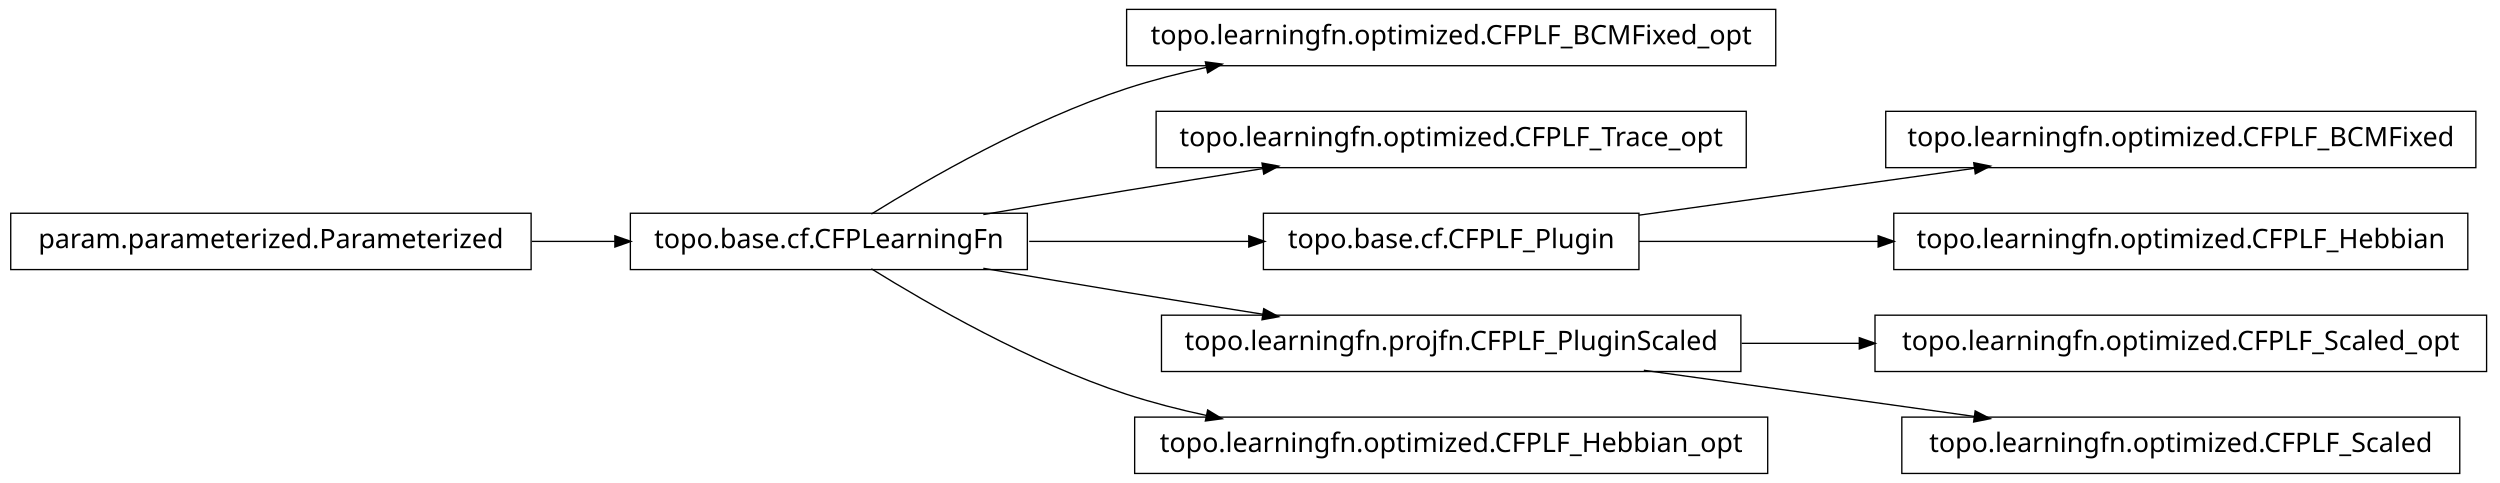
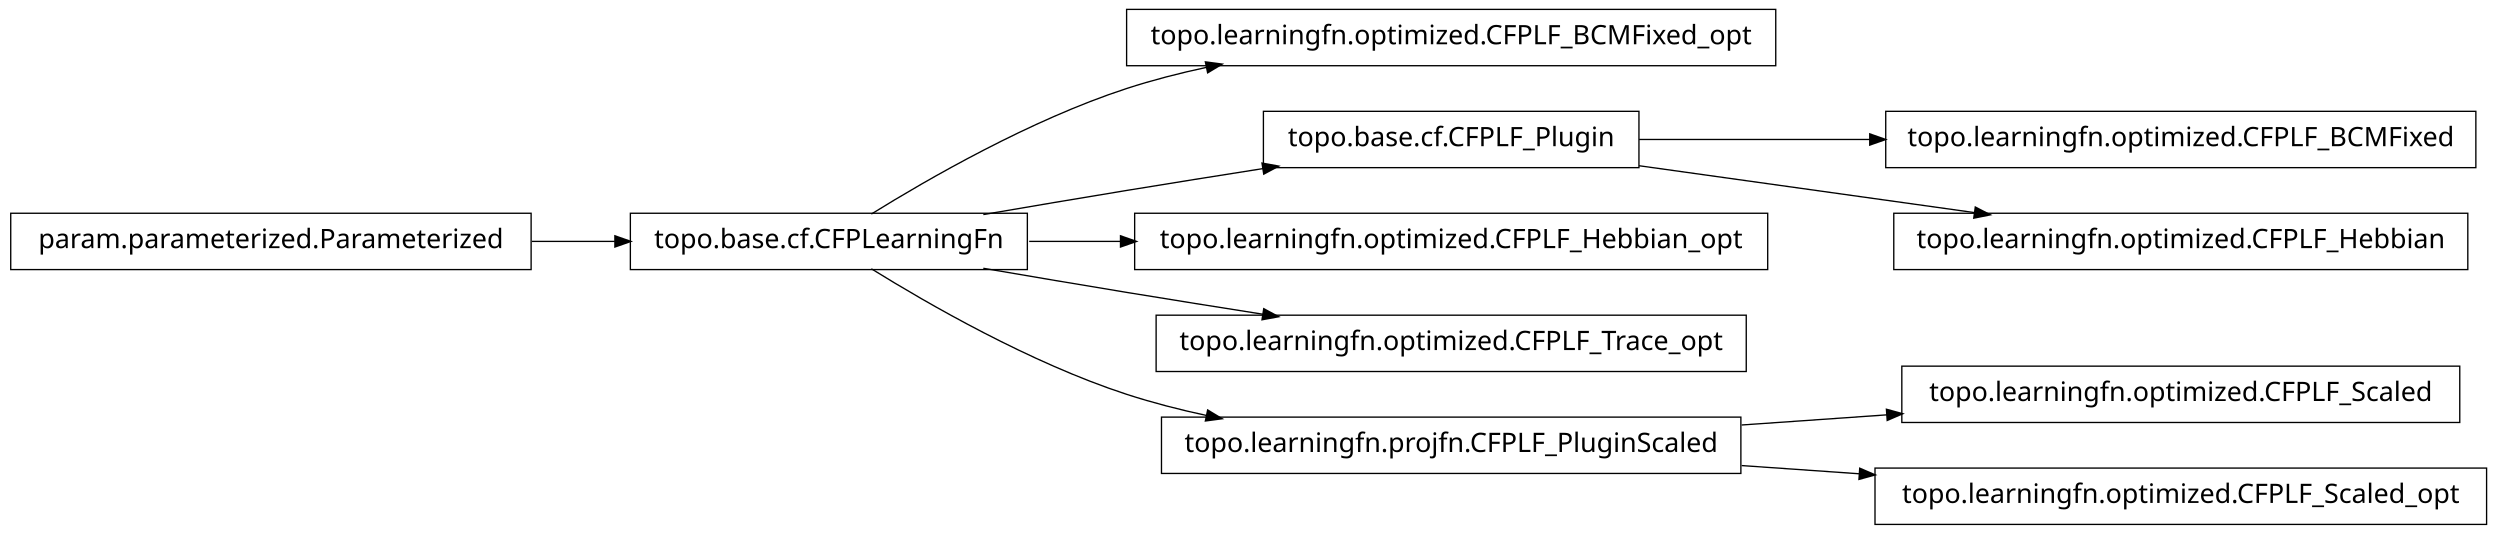
- <svg xmlns="http://www.w3.org/2000/svg" width="932pt" height="180pt" viewBox="0.00 0.00 932.00 180.00">
-   <g id="graph1" class="graph" transform="scale(1 1) rotate(0) translate(4 176)">
-     <polygon fill="white" stroke="white" points="-4,5 -4,-176 929,-176 929,5 -4,5" />
+ <svg xmlns="http://www.w3.org/2000/svg" width="932pt" height="199pt" viewBox="0.00 0.00 932.00 199.00">
+   <g id="graph1" class="graph" transform="scale(1 1) rotate(0) translate(4 195)">
+     <polygon fill="white" stroke="white" points="-4,5 -4,-195 929,-195 929,5 -4,5" />
    <g id="node1" class="node">
-       <polygon fill="none" stroke="black" stroke-width="0.5" points="658,-172.5 416,-172.5 416,-151.5 658,-151.5 658,-172.5" />
-       <text text-anchor="middle" x="537" y="-159.5" font-family="Vera" font-size="10.00">topo.learningfn.optimized.CFPLF_BCMFixed_opt</text>
+       <polygon fill="none" stroke="black" stroke-width="0.5" points="658,-191.5 416,-191.5 416,-170.5 658,-170.5 658,-191.5" />
+       <text text-anchor="middle" x="537" y="-178.5" font-family="Vera" font-size="10.00">topo.learningfn.optimized.CFPLF_BCMFixed_opt</text>
    </g>
    <g id="node2" class="node">
-       <polygon fill="none" stroke="black" stroke-width="0.5" points="379,-96.5 231,-96.5 231,-75.5 379,-75.5 379,-96.5" />
-       <text text-anchor="middle" x="305" y="-83.5" font-family="Vera" font-size="10.00">topo.base.cf.CFPLearningFn</text>
+       <polygon fill="none" stroke="black" stroke-width="0.5" points="379,-115.5 231,-115.5 231,-94.5 379,-94.5 379,-115.5" />
+       <text text-anchor="middle" x="305" y="-102.5" font-family="Vera" font-size="10.00">topo.base.cf.CFPLearningFn</text>
    </g>
    <g id="edge2" class="edge">
-       <path fill="none" stroke="black" stroke-width="0.5" d="M320.839,-96.203C341.762,-109.184 380.162,-131.319 416,-143 425.556,-146.115 435.708,-148.727 445.91,-150.916" />
-       <polygon fill="black" stroke="black" points="445.669,-152.653 450.92,-151.957 446.381,-149.226 445.669,-152.653" />
+       <path fill="none" stroke="black" stroke-width="0.5" d="M320.839,-115.203C341.762,-128.184 380.162,-150.319 416,-162 425.556,-165.115 435.708,-167.727 445.91,-169.916" />
+       <polygon fill="black" stroke="black" points="445.669,-171.653 450.92,-170.957 446.381,-168.226 445.669,-171.653" />
    </g>
    <g id="node4" class="node">
-       <polygon fill="none" stroke="black" stroke-width="0.5" points="647,-134.5 427,-134.5 427,-113.5 647,-113.5 647,-134.5" />
-       <text text-anchor="middle" x="537" y="-121.5" font-family="Vera" font-size="10.00">topo.learningfn.optimized.CFPLF_Trace_opt</text>
+       <polygon fill="none" stroke="black" stroke-width="0.5" points="607,-153.5 467,-153.5 467,-132.5 607,-132.5 607,-153.5" />
+       <text text-anchor="middle" x="537" y="-140.5" font-family="Vera" font-size="10.00">topo.base.cf.CFPLF_Plugin</text>
    </g>
    <g id="edge4" class="edge">
-       <path fill="none" stroke="black" stroke-width="0.5" d="M362.586,-96.012C379.762,-98.957 398.636,-102.151 416,-105 432.449,-107.699 450.17,-110.527 466.842,-113.151" />
-       <polygon fill="black" stroke="black" points="466.768,-114.911 471.98,-113.959 467.312,-111.454 466.768,-114.911" />
+       <path fill="none" stroke="black" stroke-width="0.5" d="M362.586,-115.012C379.762,-117.957 398.636,-121.151 416,-124 432.449,-126.699 450.17,-129.527 466.842,-132.151" />
+       <polygon fill="black" stroke="black" points="466.768,-133.911 471.98,-132.959 467.312,-130.454 466.768,-133.911" />
    </g>
-     <g id="node7" class="node">
-       <polygon fill="none" stroke="black" stroke-width="0.5" points="607,-96.5 467,-96.5 467,-75.5 607,-75.5 607,-96.5" />
-       <text text-anchor="middle" x="537" y="-83.5" font-family="Vera" font-size="10.00">topo.base.cf.CFPLF_Plugin</text>
+     <g id="node6" class="node">
+       <polygon fill="none" stroke="black" stroke-width="0.5" points="655,-115.5 419,-115.5 419,-94.5 655,-94.5 655,-115.5" />
+       <text text-anchor="middle" x="537" y="-102.5" font-family="Vera" font-size="10.00">topo.learningfn.optimized.CFPLF_Hebbian_opt</text>
+     </g>
+     <g id="edge6" class="edge">
+       <path fill="none" stroke="black" stroke-width="0.5" d="M379.683,-105C390.694,-105 402.277,-105 413.954,-105" />
+       <polygon fill="black" stroke="black" points="413.964,-106.75 418.964,-105 413.964,-103.25 413.964,-106.75" />
+     </g>
+     <g id="node13" class="node">
+       <polygon fill="none" stroke="black" stroke-width="0.5" points="647,-77.5 427,-77.5 427,-56.5 647,-56.5 647,-77.5" />
+       <text text-anchor="middle" x="537" y="-64.5" font-family="Vera" font-size="10.00">topo.learningfn.optimized.CFPLF_Trace_opt</text>
+     </g>
+     <g id="edge12" class="edge">
+       <path fill="none" stroke="black" stroke-width="0.5" d="M362.586,-94.988C379.762,-92.043 398.636,-88.849 416,-86 432.449,-83.301 450.17,-80.473 466.842,-77.849" />
+       <polygon fill="black" stroke="black" points="467.312,-79.546 471.98,-77.041 466.768,-76.089 467.312,-79.546" />
+     </g>
+     <g id="node16" class="node">
+       <polygon fill="none" stroke="black" stroke-width="0.5" points="645,-39.5 429,-39.5 429,-18.5 645,-18.5 645,-39.5" />
+       <text text-anchor="middle" x="537" y="-26.5" font-family="Vera" font-size="10.00">topo.learningfn.projfn.CFPLF_PluginScaled</text>
+     </g>
+     <g id="edge20" class="edge">
+       <path fill="none" stroke="black" stroke-width="0.5" d="M320.839,-94.797C341.762,-81.816 380.162,-59.681 416,-48 425.556,-44.885 435.708,-42.273 445.91,-40.084" />
+       <polygon fill="black" stroke="black" points="446.381,-41.774 450.92,-39.043 445.669,-38.347 446.381,-41.774" />
+     </g>
+     <g id="node8" class="node">
+       <polygon fill="none" stroke="black" stroke-width="0.5" points="919,-153.5 699,-153.5 699,-132.5 919,-132.5 919,-153.5" />
+       <text text-anchor="middle" x="809" y="-140.5" font-family="Vera" font-size="10.00">topo.learningfn.optimized.CFPLF_BCMFixed</text>
+     </g>
+     <g id="edge8" class="edge">
+       <path fill="none" stroke="black" stroke-width="0.5" d="M607.047,-143C633.31,-143 663.902,-143 693.213,-143" />
+       <polygon fill="black" stroke="black" points="693.286,-144.75 698.286,-143 693.286,-141.25 693.286,-144.75" />
+     </g>
+     <g id="node11" class="node">
+       <polygon fill="none" stroke="black" stroke-width="0.5" points="916,-115.5 702,-115.5 702,-94.5 916,-94.5 916,-115.5" />
+       <text text-anchor="middle" x="809" y="-102.5" font-family="Vera" font-size="10.00">topo.learningfn.optimized.CFPLF_Hebbian</text>
    </g>
    <g id="edge10" class="edge">
-       <path fill="none" stroke="black" stroke-width="0.5" d="M379.683,-86C405.886,-86 435.324,-86 461.587,-86" />
-       <polygon fill="black" stroke="black" points="461.795,-87.75 466.795,-86 461.795,-84.25 461.795,-87.75" />
+       <path fill="none" stroke="black" stroke-width="0.5" d="M607.047,-133.214C645.31,-127.868 692.763,-121.239 732.055,-115.75" />
+       <polygon fill="black" stroke="black" points="732.586,-117.443 737.296,-115.017 732.102,-113.976 732.586,-117.443" />
    </g>
-     <g id="node9" class="node">
-       <polygon fill="none" stroke="black" stroke-width="0.5" points="645,-58.5 429,-58.5 429,-37.5 645,-37.5 645,-58.5" />
-       <text text-anchor="middle" x="537" y="-45.5" font-family="Vera" font-size="10.00">topo.learningfn.projfn.CFPLF_PluginScaled</text>
-     </g>
-     <g id="edge8" class="edge">
-       <path fill="none" stroke="black" stroke-width="0.5" d="M362.586,-75.988C379.762,-73.043 398.636,-69.849 416,-67 432.449,-64.301 450.17,-61.473 466.842,-58.849" />
-       <polygon fill="black" stroke="black" points="467.312,-60.546 471.98,-58.041 466.768,-57.089 467.312,-60.546" />
-     </g>
-     <g id="node20" class="node">
-       <polygon fill="none" stroke="black" stroke-width="0.5" points="655,-20.5 419,-20.5 419,0.5 655,0.5 655,-20.5" />
-       <text text-anchor="middle" x="537" y="-7.5" font-family="Vera" font-size="10.00">topo.learningfn.optimized.CFPLF_Hebbian_opt</text>
-     </g>
-     <g id="edge20" class="edge">
-       <path fill="none" stroke="black" stroke-width="0.5" d="M320.839,-75.797C341.762,-62.816 380.162,-40.681 416,-29 425.556,-25.885 435.708,-23.273 445.91,-21.084" />
-       <polygon fill="black" stroke="black" points="446.381,-22.774 450.92,-20.043 445.669,-19.347 446.381,-22.774" />
-     </g>
-     <g id="node6" class="node">
-       <polygon fill="none" stroke="black" stroke-width="0.5" points="919,-134.5 699,-134.5 699,-113.5 919,-113.5 919,-134.5" />
-       <text text-anchor="middle" x="809" y="-121.5" font-family="Vera" font-size="10.00">topo.learningfn.optimized.CFPLF_BCMFixed</text>
-     </g>
-     <g id="edge6" class="edge">
-       <path fill="none" stroke="black" stroke-width="0.5" d="M607.047,-95.786C645.31,-101.132 692.763,-107.761 732.055,-113.25" />
-       <polygon fill="black" stroke="black" points="732.102,-115.024 737.296,-113.983 732.586,-111.557 732.102,-115.024" />
-     </g>
-     <g id="node16" class="node">
-       <polygon fill="none" stroke="black" stroke-width="0.5" points="916,-96.5 702,-96.5 702,-75.5 916,-75.5 916,-96.5" />
-       <text text-anchor="middle" x="809" y="-83.5" font-family="Vera" font-size="10.00">topo.learningfn.optimized.CFPLF_Hebbian</text>
+     <g id="node10" class="node">
+       <polygon fill="none" stroke="black" stroke-width="0.5" points="194,-115.5 5.68434e-14,-115.5 0,-94.5 194,-94.5 194,-115.5" />
+       <text text-anchor="middle" x="97" y="-102.5" font-family="Vera" font-size="10.00">param.parameterized.Parameterized</text>
    </g>
    <g id="edge16" class="edge">
-       <path fill="none" stroke="black" stroke-width="0.5" d="M607.047,-86C634.202,-86 665.987,-86 696.197,-86" />
-       <polygon fill="black" stroke="black" points="696.424,-87.75 701.424,-86 696.424,-84.25 696.424,-87.75" />
+       <path fill="none" stroke="black" stroke-width="0.5" d="M194.301,-105C204.655,-105 215.098,-105 225.218,-105" />
+       <polygon fill="black" stroke="black" points="225.478,-106.75 230.478,-105 225.477,-103.25 225.478,-106.75" />
    </g>
-     <g id="node14" class="node">
-       <polygon fill="none" stroke="black" stroke-width="0.5" points="923,-58.5 695,-58.5 695,-37.5 923,-37.5 923,-58.5" />
-       <text text-anchor="middle" x="809" y="-45.5" font-family="Vera" font-size="10.00">topo.learningfn.optimized.CFPLF_Scaled_opt</text>
+     <g id="node15" class="node">
+       <polygon fill="none" stroke="black" stroke-width="0.5" points="913,-58.5 705,-58.5 705,-37.5 913,-37.5 913,-58.5" />
+       <text text-anchor="middle" x="809" y="-45.5" font-family="Vera" font-size="10.00">topo.learningfn.optimized.CFPLF_Scaled</text>
    </g>
    <g id="edge14" class="edge">
-       <path fill="none" stroke="black" stroke-width="0.5" d="M645.283,-48C659.665,-48 674.479,-48 689.044,-48" />
-       <polygon fill="black" stroke="black" points="689.397,-49.75 694.397,-48 689.397,-46.25 689.397,-49.75" />
+       <path fill="none" stroke="black" stroke-width="0.5" d="M645.283,-36.564C663.158,-37.812 681.7,-39.108 699.603,-40.358" />
+       <polygon fill="black" stroke="black" points="699.524,-42.107 704.634,-40.71 699.768,-38.615 699.524,-42.107" />
    </g>
-     <g id="node18" class="node">
-       <polygon fill="none" stroke="black" stroke-width="0.5" points="913,-20.5 705,-20.5 705,0.5 913,0.5 913,-20.5" />
-       <text text-anchor="middle" x="809" y="-7.5" font-family="Vera" font-size="10.00">topo.learningfn.optimized.CFPLF_Scaled</text>
+     <g id="node19" class="node">
+       <polygon fill="none" stroke="black" stroke-width="0.5" points="923,-20.5 695,-20.5 695,0.5 923,0.5 923,-20.5" />
+       <text text-anchor="middle" x="809" y="-7.5" font-family="Vera" font-size="10.00">topo.learningfn.optimized.CFPLF_Scaled_opt</text>
    </g>
    <g id="edge18" class="edge">
-       <path fill="none" stroke="black" stroke-width="0.5" d="M608.821,-37.966C646.78,-32.663 693.394,-26.151 732.087,-20.745" />
-       <polygon fill="black" stroke="black" points="732.539,-22.449 737.249,-20.024 732.055,-18.983 732.539,-22.449" />
-     </g>
-     <g id="node12" class="node">
-       <polygon fill="none" stroke="black" stroke-width="0.5" points="194,-96.5 5.68434e-14,-96.5 0,-75.5 194,-75.5 194,-96.5" />
-       <text text-anchor="middle" x="97" y="-83.5" font-family="Vera" font-size="10.00">param.parameterized.Parameterized</text>
-     </g>
-     <g id="edge12" class="edge">
-       <path fill="none" stroke="black" stroke-width="0.5" d="M194.301,-86C204.655,-86 215.098,-86 225.218,-86" />
-       <polygon fill="black" stroke="black" points="225.478,-87.75 230.478,-86 225.477,-84.25 225.478,-87.75" />
+       <path fill="none" stroke="black" stroke-width="0.5" d="M645.283,-21.436C659.665,-20.431 674.479,-19.397 689.044,-18.379" />
+       <polygon fill="black" stroke="black" points="689.531,-20.1 694.397,-18.005 689.288,-16.608 689.531,-20.1" />
    </g>
  </g>
</svg>
